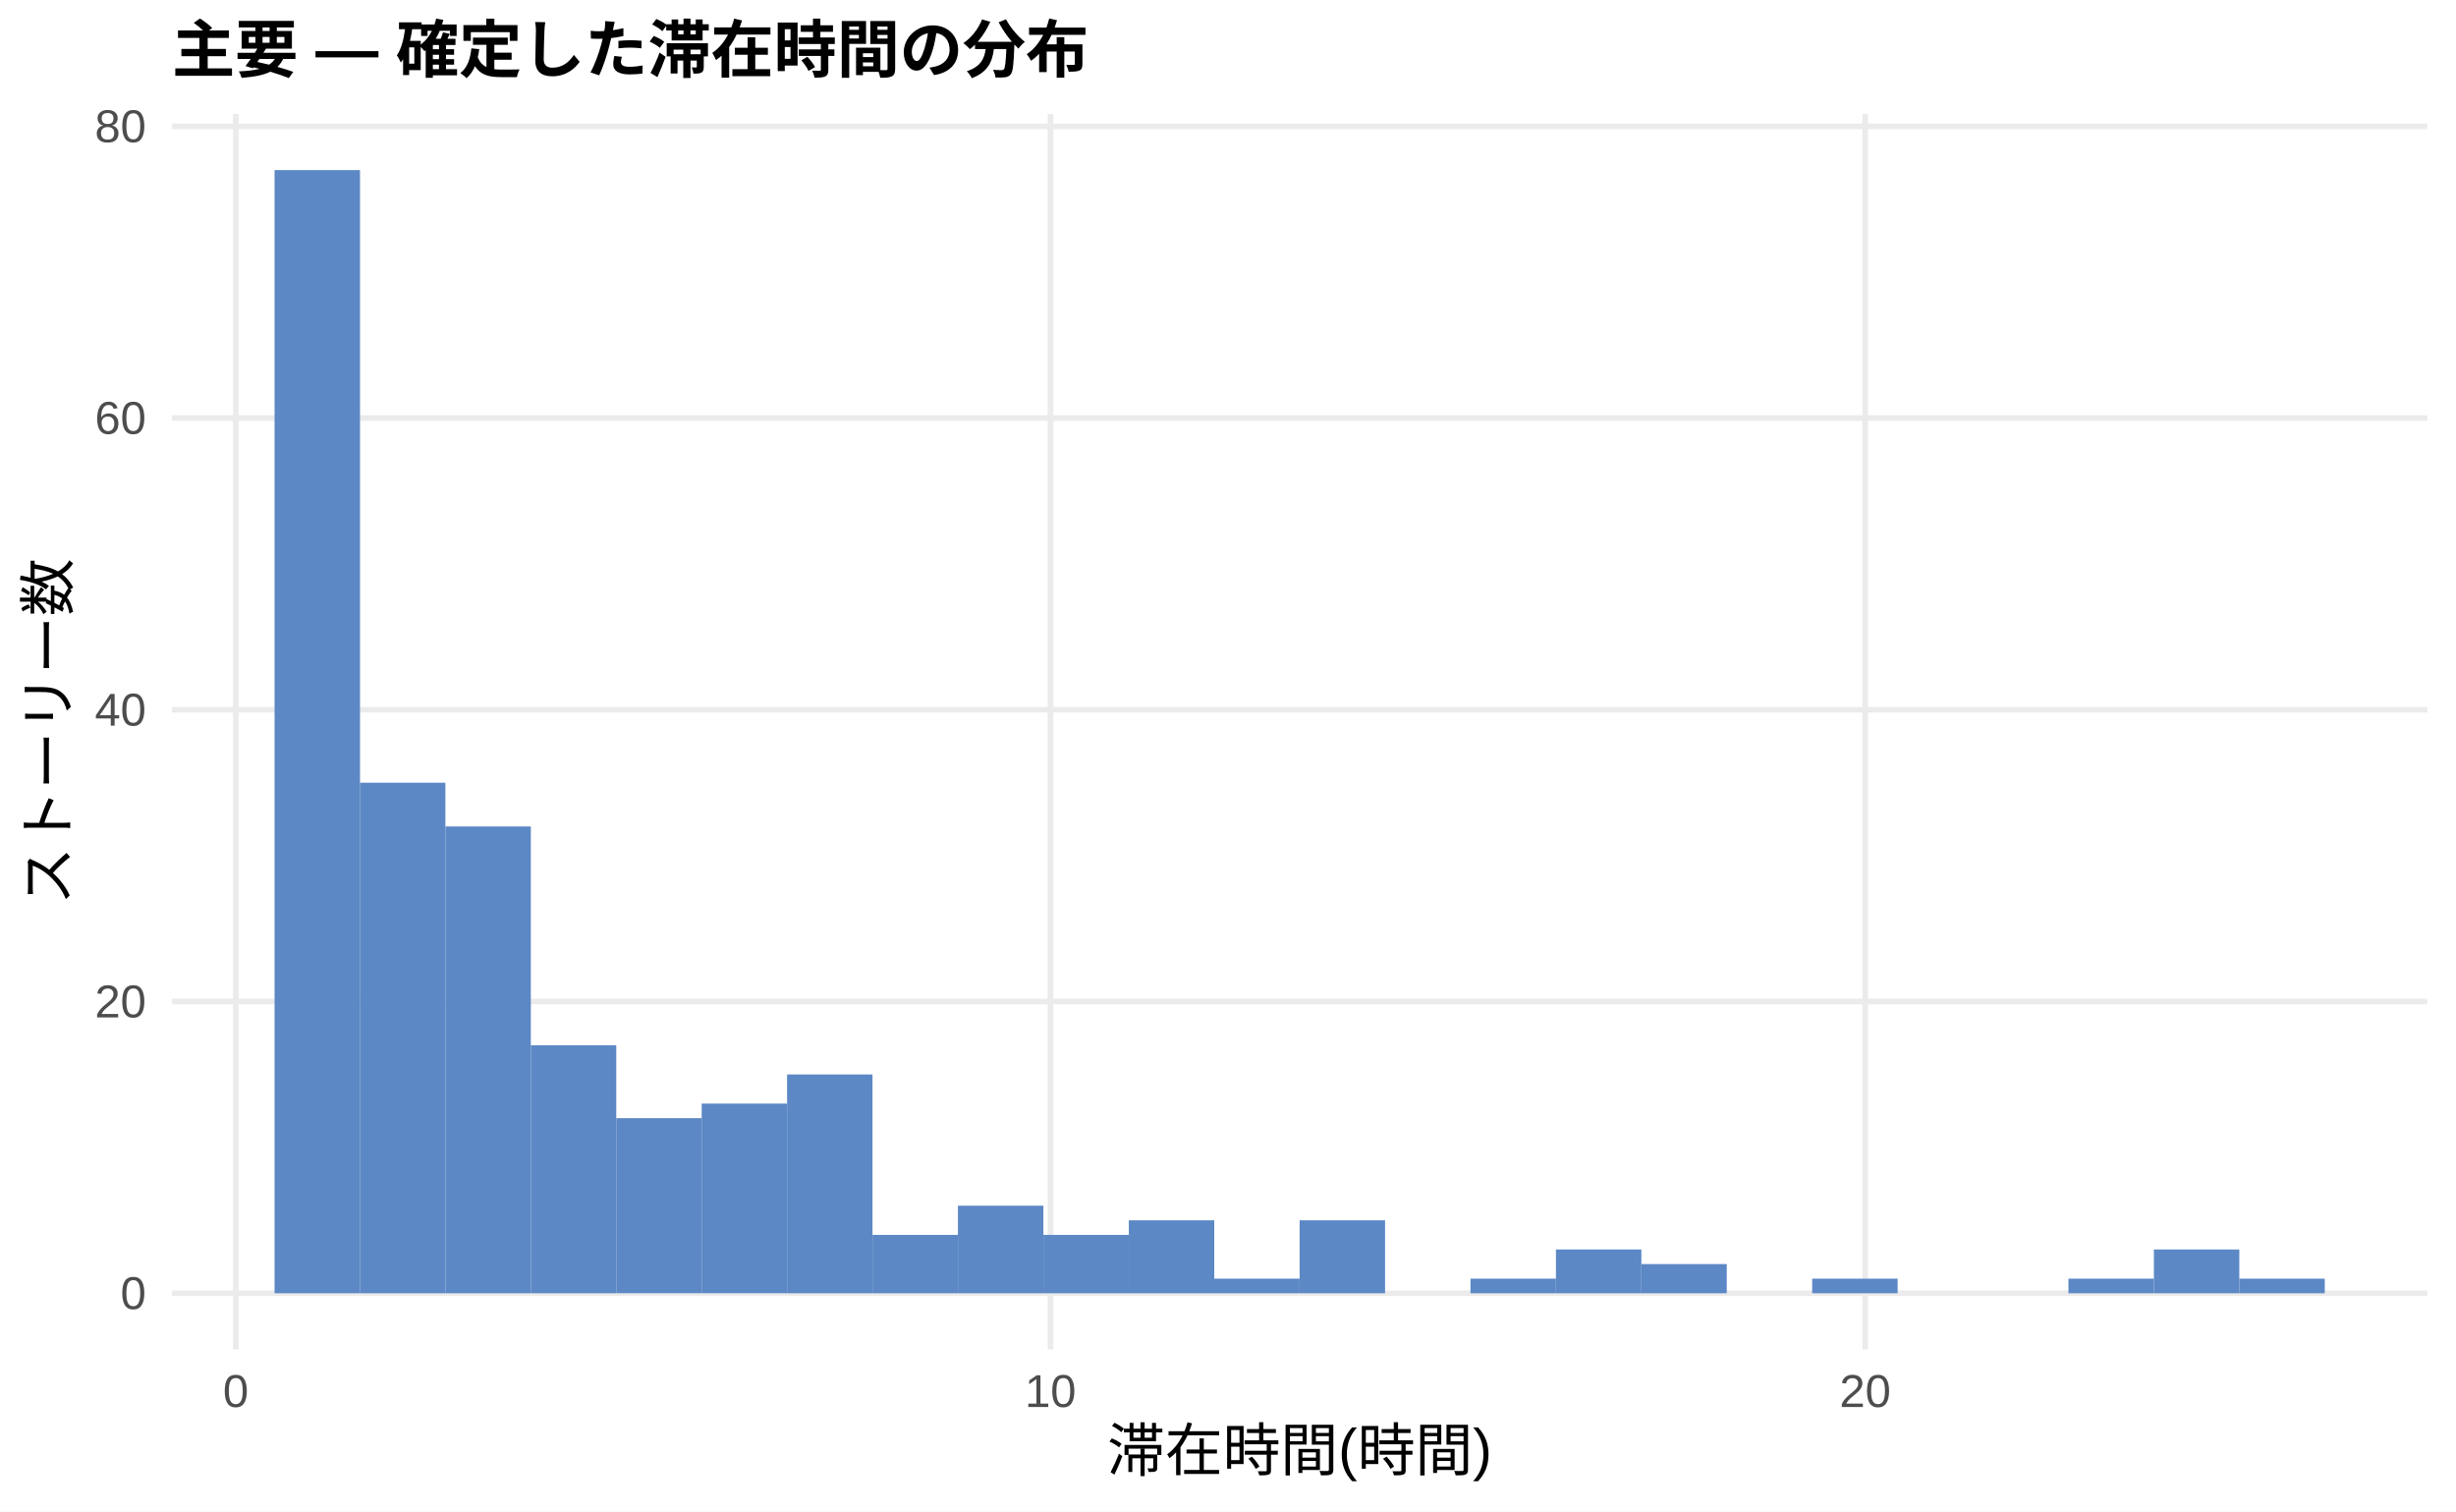
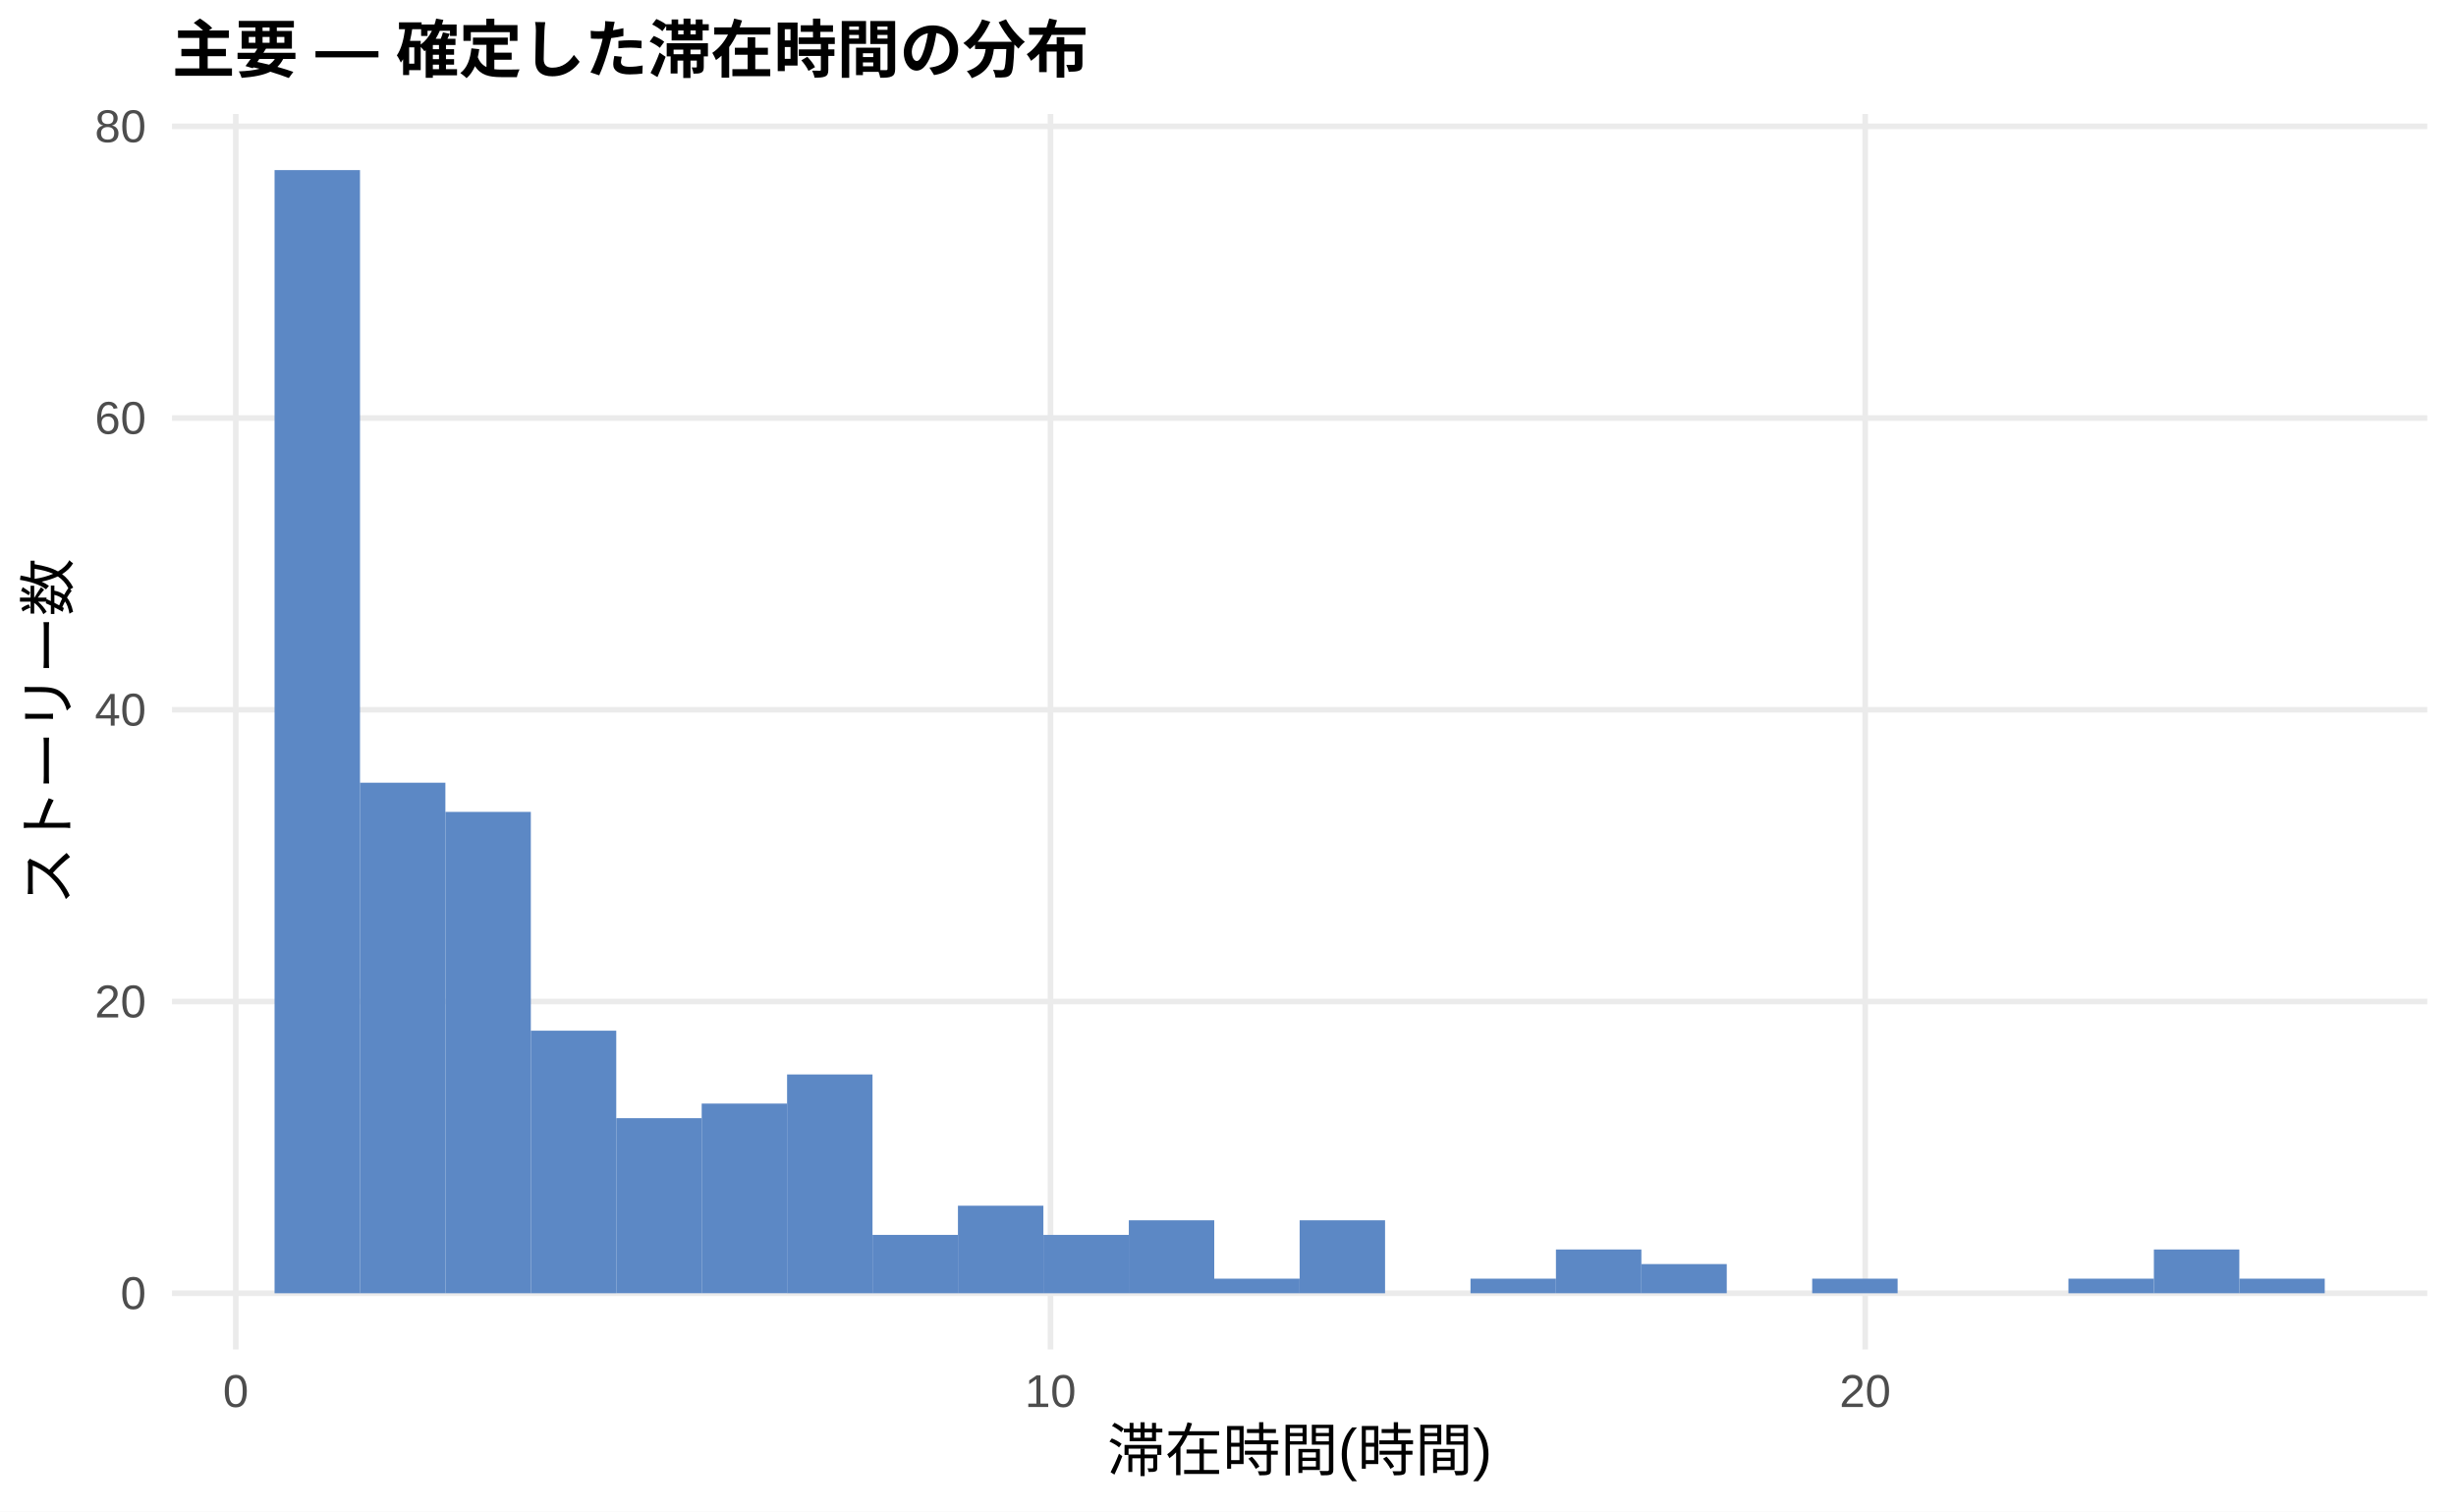
<svg xmlns="http://www.w3.org/2000/svg" width="468.00pt" height="288.00pt" viewBox="0 0 468.00 288.00">
  <g class="svglite">
    <defs>
      <style type="text/css">
    .svglite line, .svglite polyline, .svglite polygon, .svglite path, .svglite rect, .svglite circle {
      fill: none;
      stroke: #000000;
      stroke-linecap: round;
      stroke-linejoin: round;
      stroke-miterlimit: 10.00;
    }
    .svglite text {
      white-space: pre;
    }
    .svglite g.glyphgroup path {
      fill: inherit;
      stroke: none;
    }
  </style>
    </defs>
    <rect width="100%" height="100%" style="stroke: none; fill: #FFFFFF;" />
    <defs>
      <clipPath id="cpMC4wMHw0NjguMDB8MC4wMHwyODguMDA=">
        <rect x="0.00" y="0.00" width="468.00" height="288.00" />
      </clipPath>
    </defs>
    <g clip-path="url(#cpMC4wMHw0NjguMDB8MC4wMHwyODguMDA=)">
      <rect x="0.00" y="0.00" width="468.00" height="288.00" style="stroke-width: 1.07; stroke: none; fill: #FFFFFF;" />
    </g>
    <defs>
      <clipPath id="cpMzIuNzh8NDYyLjUyfDIxLjcxfDI1Ny4xMg==">
        <rect x="32.78" y="21.71" width="429.74" height="235.41" />
      </clipPath>
    </defs>
    <g clip-path="url(#cpMzIuNzh8NDYyLjUyfDIxLjcxfDI1Ny4xMg==)">
      <polyline points="32.78,246.42 462.52,246.42 " style="stroke-width: 1.07; stroke: #EBEBEB; stroke-linecap: butt;" />
      <polyline points="32.78,190.83 462.52,190.83 " style="stroke-width: 1.07; stroke: #EBEBEB; stroke-linecap: butt;" />
      <polyline points="32.78,135.24 462.52,135.24 " style="stroke-width: 1.07; stroke: #EBEBEB; stroke-linecap: butt;" />
      <polyline points="32.78,79.66 462.52,79.66 " style="stroke-width: 1.07; stroke: #EBEBEB; stroke-linecap: butt;" />
      <polyline points="32.78,24.07 462.52,24.07 " style="stroke-width: 1.07; stroke: #EBEBEB; stroke-linecap: butt;" />
      <polyline points="44.93,257.12 44.93,21.71 " style="stroke-width: 1.07; stroke: #EBEBEB; stroke-linecap: butt;" />
      <polyline points="200.17,257.12 200.17,21.71 " style="stroke-width: 1.07; stroke: #EBEBEB; stroke-linecap: butt;" />
      <polyline points="355.42,257.12 355.42,21.71 " style="stroke-width: 1.07; stroke: #EBEBEB; stroke-linecap: butt;" />
      <rect x="52.32" y="32.41" width="16.28" height="214.01" style="stroke-width: 1.07; stroke: none; stroke-linecap: butt; stroke-linejoin: miter; fill: #5C88C5;" />
      <rect x="68.59" y="149.14" width="16.28" height="97.28" style="stroke-width: 1.07; stroke: none; stroke-linecap: butt; stroke-linejoin: miter; fill: #5C88C5;" />
-       <rect x="84.87" y="157.48" width="16.28" height="88.94" style="stroke-width: 1.07; stroke: none; stroke-linecap: butt; stroke-linejoin: miter; fill: #5C88C5;" />
-       <rect x="101.15" y="199.17" width="16.28" height="47.25" style="stroke-width: 1.07; stroke: none; stroke-linecap: butt; stroke-linejoin: miter; fill: #5C88C5;" />
+       <rect x="84.87" y="154.70" width="16.28" height="91.72" style="stroke-width: 1.07; stroke: none; stroke-linecap: butt; stroke-linejoin: miter; fill: #5C88C5;" />
+       <rect x="101.15" y="196.39" width="16.28" height="50.03" style="stroke-width: 1.07; stroke: none; stroke-linecap: butt; stroke-linejoin: miter; fill: #5C88C5;" />
      <rect x="117.43" y="213.06" width="16.28" height="33.35" style="stroke-width: 1.07; stroke: none; stroke-linecap: butt; stroke-linejoin: miter; fill: #5C88C5;" />
      <rect x="133.71" y="210.28" width="16.28" height="36.13" style="stroke-width: 1.07; stroke: none; stroke-linecap: butt; stroke-linejoin: miter; fill: #5C88C5;" />
      <rect x="149.98" y="204.73" width="16.28" height="41.69" style="stroke-width: 1.07; stroke: none; stroke-linecap: butt; stroke-linejoin: miter; fill: #5C88C5;" />
      <rect x="166.26" y="235.30" width="16.28" height="11.12" style="stroke-width: 1.07; stroke: none; stroke-linecap: butt; stroke-linejoin: miter; fill: #5C88C5;" />
      <rect x="182.54" y="229.74" width="16.28" height="16.68" style="stroke-width: 1.07; stroke: none; stroke-linecap: butt; stroke-linejoin: miter; fill: #5C88C5;" />
      <rect x="198.82" y="235.30" width="16.28" height="11.12" style="stroke-width: 1.07; stroke: none; stroke-linecap: butt; stroke-linejoin: miter; fill: #5C88C5;" />
      <rect x="215.10" y="232.52" width="16.28" height="13.90" style="stroke-width: 1.07; stroke: none; stroke-linecap: butt; stroke-linejoin: miter; fill: #5C88C5;" />
      <rect x="231.37" y="243.64" width="16.28" height="2.78" style="stroke-width: 1.07; stroke: none; stroke-linecap: butt; stroke-linejoin: miter; fill: #5C88C5;" />
      <rect x="247.65" y="232.52" width="16.28" height="13.90" style="stroke-width: 1.07; stroke: none; stroke-linecap: butt; stroke-linejoin: miter; fill: #5C88C5;" />
      <rect x="263.93" y="246.42" width="16.28" height="0.00" style="stroke-width: 1.07; stroke: none; stroke-linecap: butt; stroke-linejoin: miter; fill: #5C88C5;" />
      <rect x="280.21" y="243.64" width="16.28" height="2.78" style="stroke-width: 1.07; stroke: none; stroke-linecap: butt; stroke-linejoin: miter; fill: #5C88C5;" />
      <rect x="296.49" y="238.08" width="16.28" height="8.34" style="stroke-width: 1.07; stroke: none; stroke-linecap: butt; stroke-linejoin: miter; fill: #5C88C5;" />
      <rect x="312.76" y="240.86" width="16.28" height="5.56" style="stroke-width: 1.07; stroke: none; stroke-linecap: butt; stroke-linejoin: miter; fill: #5C88C5;" />
      <rect x="329.04" y="246.42" width="16.28" height="0.00" style="stroke-width: 1.07; stroke: none; stroke-linecap: butt; stroke-linejoin: miter; fill: #5C88C5;" />
      <rect x="345.32" y="243.64" width="16.28" height="2.78" style="stroke-width: 1.07; stroke: none; stroke-linecap: butt; stroke-linejoin: miter; fill: #5C88C5;" />
      <rect x="361.60" y="246.42" width="16.28" height="0.00" style="stroke-width: 1.07; stroke: none; stroke-linecap: butt; stroke-linejoin: miter; fill: #5C88C5;" />
      <rect x="377.87" y="246.42" width="16.28" height="0.00" style="stroke-width: 1.07; stroke: none; stroke-linecap: butt; stroke-linejoin: miter; fill: #5C88C5;" />
      <rect x="394.15" y="243.64" width="16.28" height="2.78" style="stroke-width: 1.07; stroke: none; stroke-linecap: butt; stroke-linejoin: miter; fill: #5C88C5;" />
      <rect x="410.43" y="238.08" width="16.28" height="8.34" style="stroke-width: 1.07; stroke: none; stroke-linecap: butt; stroke-linejoin: miter; fill: #5C88C5;" />
      <rect x="426.71" y="243.64" width="16.28" height="2.78" style="stroke-width: 1.07; stroke: none; stroke-linecap: butt; stroke-linejoin: miter; fill: #5C88C5;" />
    </g>
    <g clip-path="url(#cpMC4wMHw0NjguMDB8MC4wMHwyODguMDA=)">
      <text x="27.85" y="249.44" text-anchor="end" style="font-size: 8.80px;fill: #4D4D4D; font-family: &quot;Liberation Sans&quot;;" textLength="4.89px" lengthAdjust="spacingAndGlyphs">0</text>
      <text x="27.85" y="193.86" text-anchor="end" style="font-size: 8.80px;fill: #4D4D4D; font-family: &quot;Liberation Sans&quot;;" textLength="9.78px" lengthAdjust="spacingAndGlyphs">20</text>
      <text x="27.85" y="138.27" text-anchor="end" style="font-size: 8.80px;fill: #4D4D4D; font-family: &quot;Liberation Sans&quot;;" textLength="9.78px" lengthAdjust="spacingAndGlyphs">40</text>
      <text x="27.85" y="82.68" text-anchor="end" style="font-size: 8.80px;fill: #4D4D4D; font-family: &quot;Liberation Sans&quot;;" textLength="9.78px" lengthAdjust="spacingAndGlyphs">60</text>
      <text x="27.85" y="27.10" text-anchor="end" style="font-size: 8.80px;fill: #4D4D4D; font-family: &quot;Liberation Sans&quot;;" textLength="9.78px" lengthAdjust="spacingAndGlyphs">80</text>
      <text x="44.93" y="268.10" text-anchor="middle" style="font-size: 8.80px;fill: #4D4D4D; font-family: &quot;Liberation Sans&quot;;" textLength="4.89px" lengthAdjust="spacingAndGlyphs">0</text>
      <text x="200.17" y="268.10" text-anchor="middle" style="font-size: 8.80px;fill: #4D4D4D; font-family: &quot;Liberation Sans&quot;;" textLength="9.78px" lengthAdjust="spacingAndGlyphs">10</text>
      <text x="355.42" y="268.10" text-anchor="middle" style="font-size: 8.80px;fill: #4D4D4D; font-family: &quot;Liberation Sans&quot;;" textLength="9.78px" lengthAdjust="spacingAndGlyphs">20</text>
      <text x="247.65" y="280.24" text-anchor="middle" style="font-size: 11.00px; font-family: &quot;Liberation Sans&quot;;" textLength="73.31px" lengthAdjust="spacingAndGlyphs">滞在時間(時間)</text>
      <text transform="translate(13.05,139.41) rotate(-90)" text-anchor="middle" style="font-size: 11.00px; font-family: &quot;Liberation Sans&quot;;" textLength="66.00px" lengthAdjust="spacingAndGlyphs">ストーリー数</text>
      <text x="32.78" y="13.74" style="font-size: 12.00px; font-weight: bold; font-family: &quot;Liberation Sans&quot;;" textLength="174.66px" lengthAdjust="spacingAndGlyphs">主要 — 確定した滞在時間の分布</text>
    </g>
  </g>
</svg>
